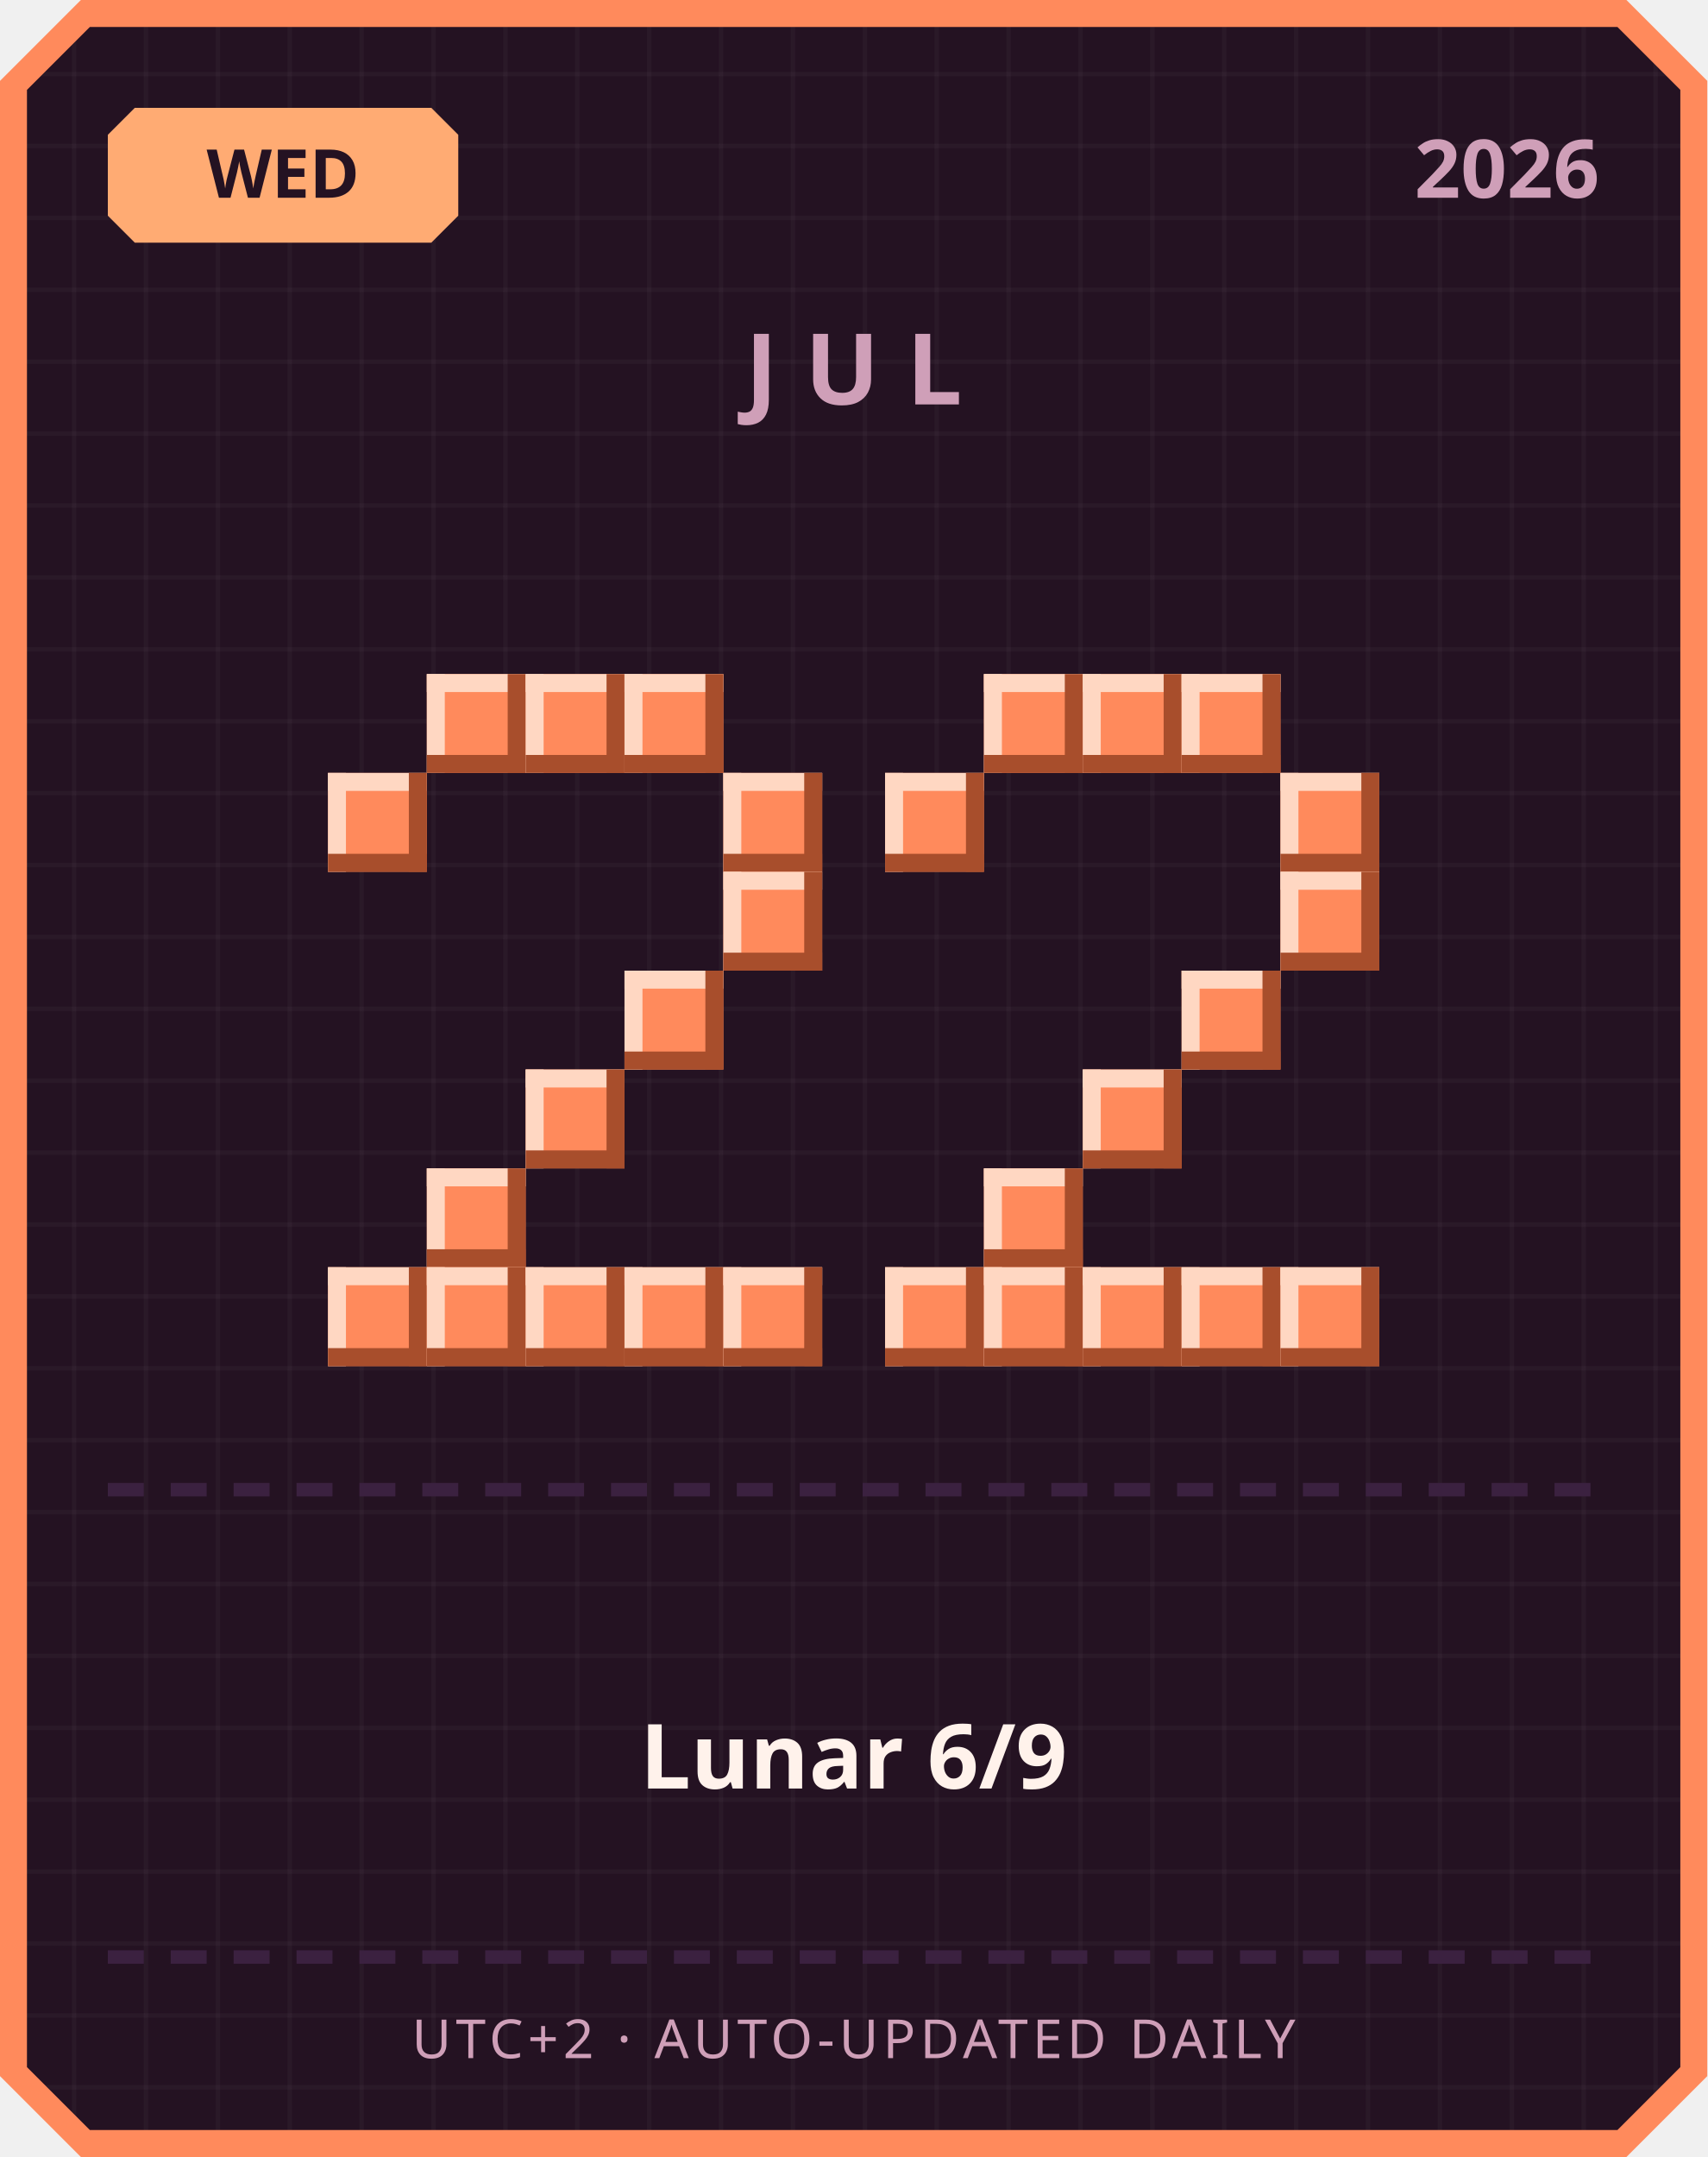
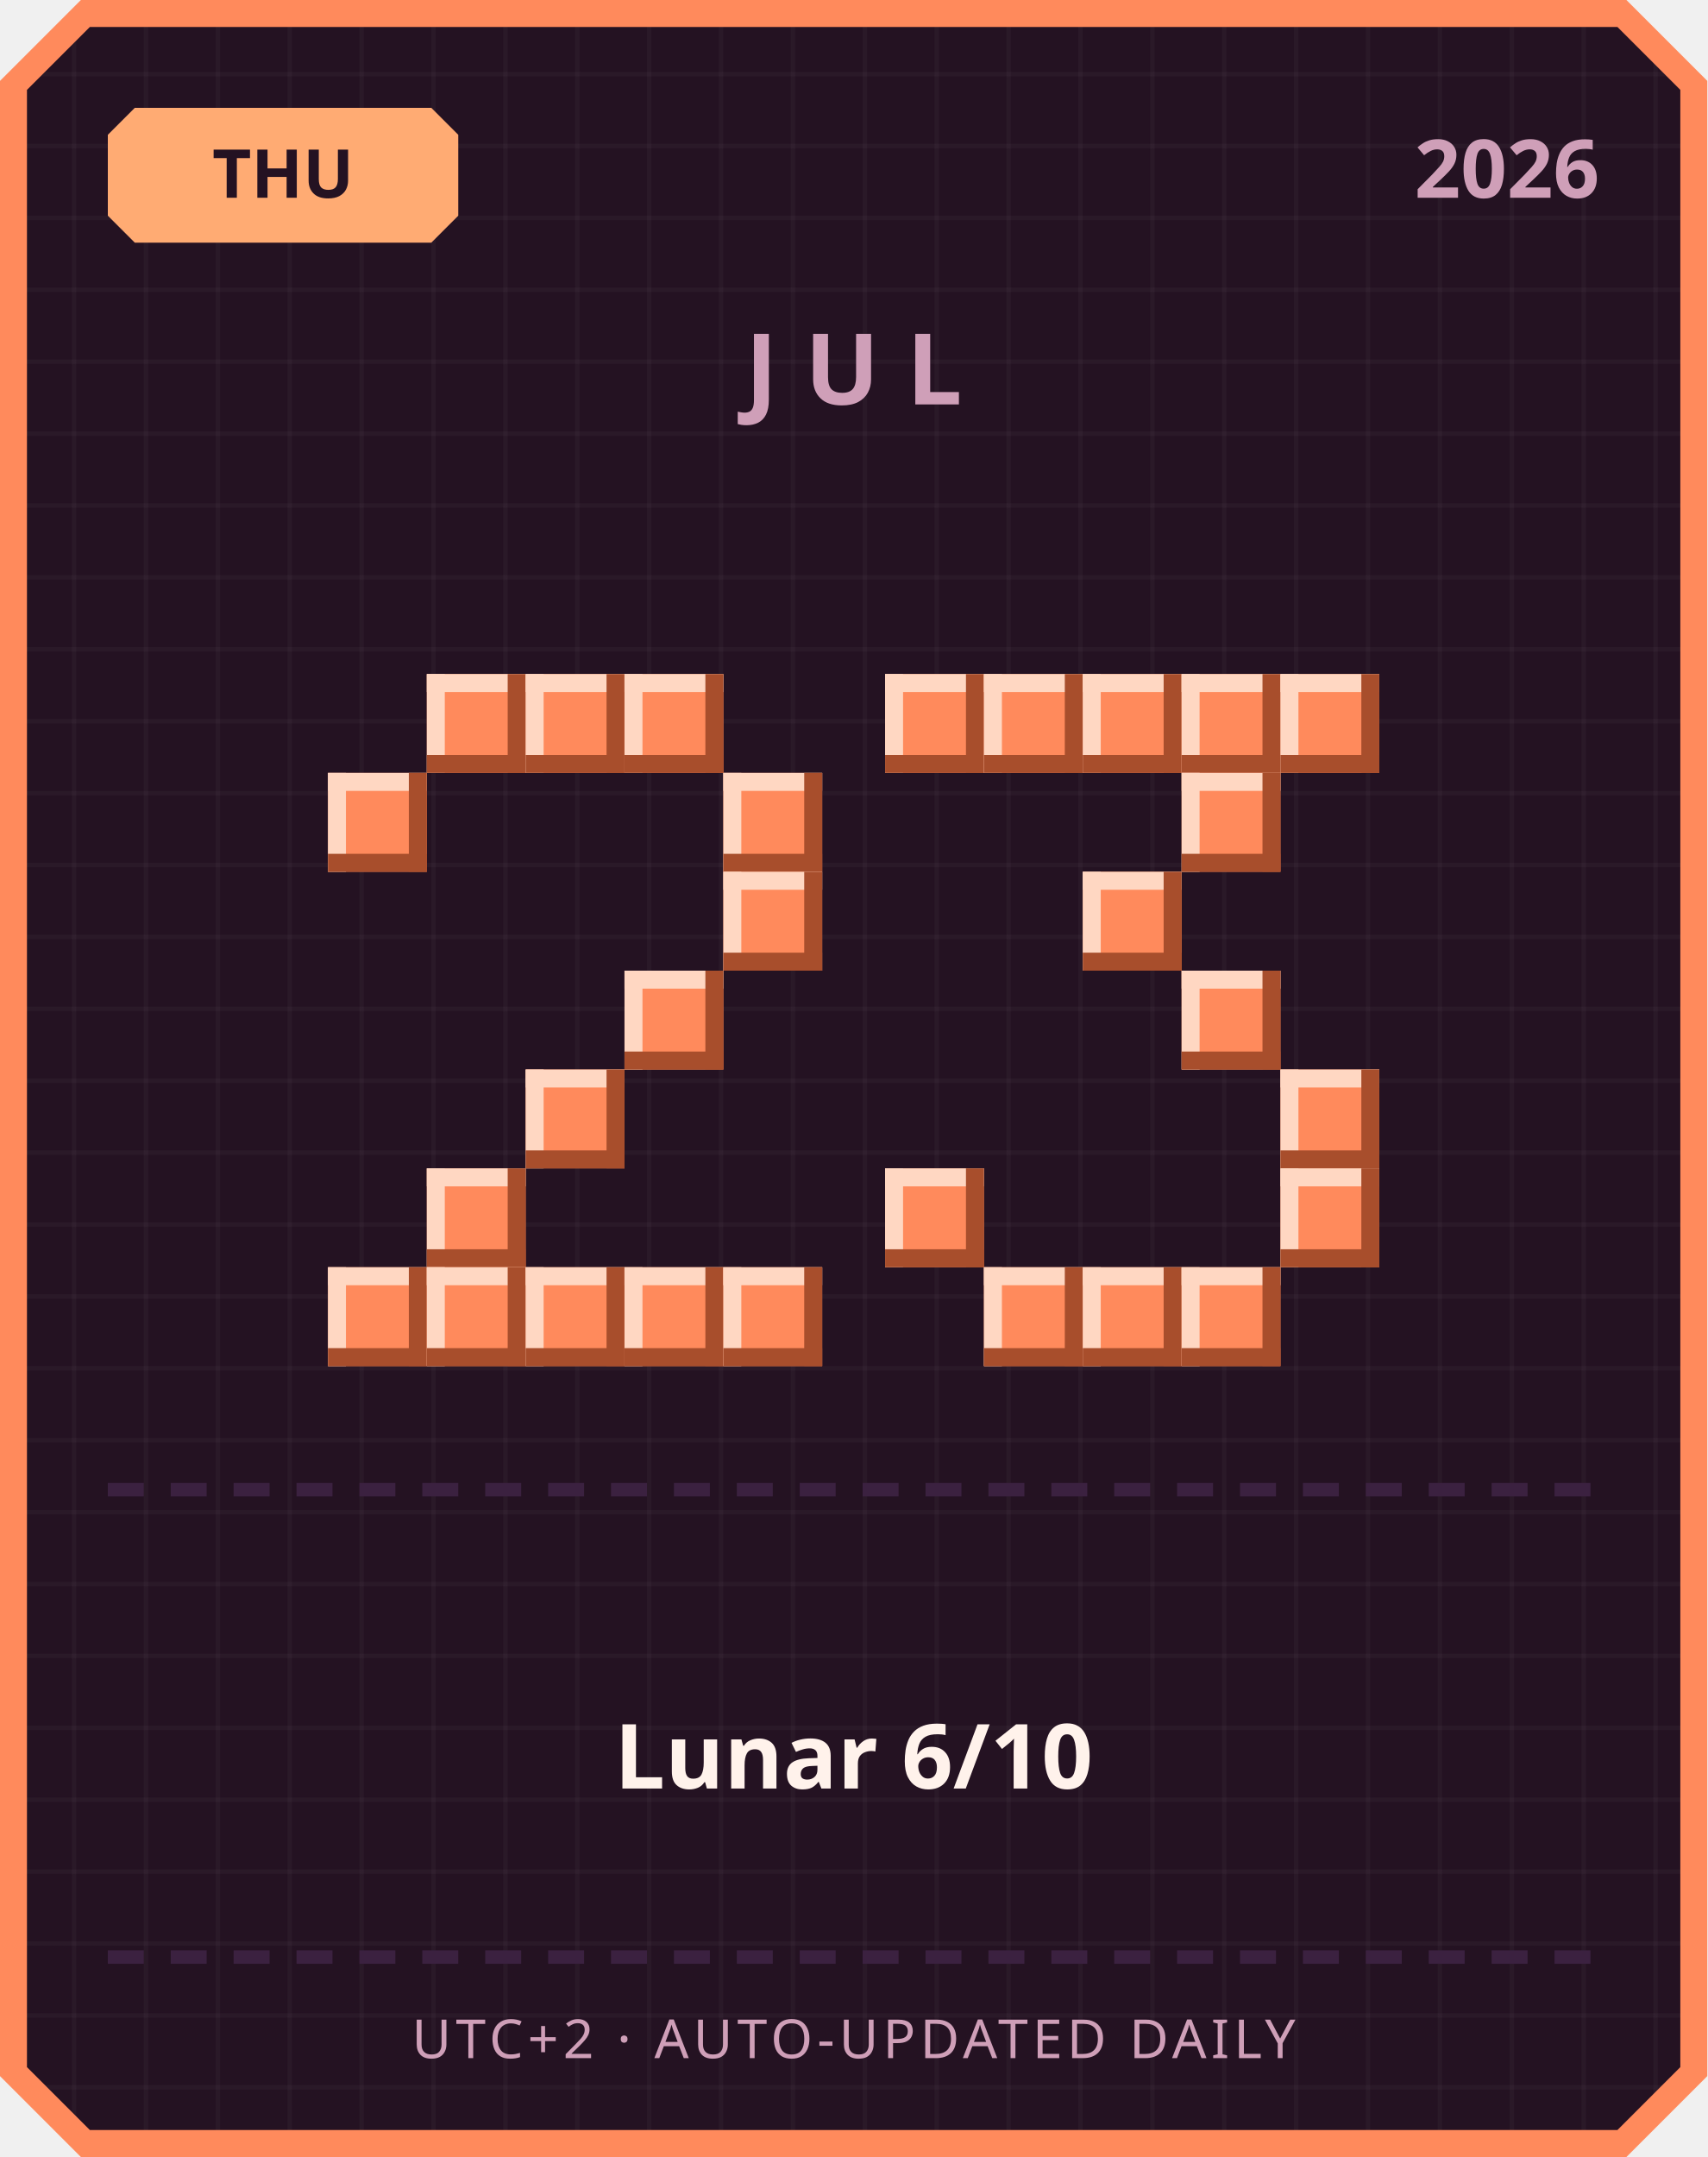
<svg xmlns="http://www.w3.org/2000/svg" width="380" height="480" viewBox="0 0 380 480">
  <defs>
    <pattern id="grid" width="16" height="16" patternUnits="userSpaceOnUse">
      <rect width="16" height="16" fill="#241222" />
      <rect width="1" height="16" fill="#ffffff" opacity="0.03" />
      <rect width="16" height="1" fill="#ffffff" opacity="0.03" />
    </pattern>
  </defs>
  <path d="M 18,0 L 362,0 L 380,18 L 380,462 L 362,480 L 18,480 L 0,462 L 0,18 Z" fill="#ff8a5c" />
  <path d="M 20,6 L 360,6 L 374,20 L 374,460 L 360,474 L 20,474 L 6,460 L 6,20 Z" fill="url(#grid)" />
  <path d="M 30,24 L 96,24 L 102,30 L 102,48 L 96,54 L 30,54 L 24,48 L 24,30 Z" fill="#ffab73" />
-   <text x="63" y="44" text-anchor="middle" font-family="'Segoe UI', sans-serif" font-size="15" font-weight="700" fill="#241222">WED</text>
+   <text x="63" y="44" text-anchor="middle" font-family="'Segoe UI', sans-serif" font-size="15" font-weight="700" fill="#241222">THU</text>
  <text x="356" y="44" text-anchor="end" font-family="'Segoe UI', sans-serif" font-size="18" font-weight="700" fill="#cf9fb8">2026</text>
  <text x="190" y="90" text-anchor="middle" font-family="'Segoe UI', sans-serif" font-size="22" font-weight="700" letter-spacing="6" fill="#cf9fb8">JUL</text>
  <rect x="95" y="150" width="22" height="22" fill="#ff8a5c" />
  <rect x="95" y="150" width="22" height="4" fill="#ffd7c2" />
  <rect x="95" y="150" width="4" height="22" fill="#ffd7c2" />
  <rect x="95" y="168" width="22" height="4" fill="#a84e2c" />
  <rect x="113" y="150" width="4" height="22" fill="#a84e2c" />
  <rect x="117" y="150" width="22" height="22" fill="#ff8a5c" />
  <rect x="117" y="150" width="22" height="4" fill="#ffd7c2" />
  <rect x="117" y="150" width="4" height="22" fill="#ffd7c2" />
  <rect x="117" y="168" width="22" height="4" fill="#a84e2c" />
  <rect x="135" y="150" width="4" height="22" fill="#a84e2c" />
  <rect x="139" y="150" width="22" height="22" fill="#ff8a5c" />
  <rect x="139" y="150" width="22" height="4" fill="#ffd7c2" />
  <rect x="139" y="150" width="4" height="22" fill="#ffd7c2" />
  <rect x="139" y="168" width="22" height="4" fill="#a84e2c" />
  <rect x="157" y="150" width="4" height="22" fill="#a84e2c" />
  <rect x="73" y="172" width="22" height="22" fill="#ff8a5c" />
  <rect x="73" y="172" width="22" height="4" fill="#ffd7c2" />
  <rect x="73" y="172" width="4" height="22" fill="#ffd7c2" />
  <rect x="73" y="190" width="22" height="4" fill="#a84e2c" />
  <rect x="91" y="172" width="4" height="22" fill="#a84e2c" />
  <rect x="161" y="172" width="22" height="22" fill="#ff8a5c" />
  <rect x="161" y="172" width="22" height="4" fill="#ffd7c2" />
  <rect x="161" y="172" width="4" height="22" fill="#ffd7c2" />
  <rect x="161" y="190" width="22" height="4" fill="#a84e2c" />
  <rect x="179" y="172" width="4" height="22" fill="#a84e2c" />
  <rect x="161" y="194" width="22" height="22" fill="#ff8a5c" />
  <rect x="161" y="194" width="22" height="4" fill="#ffd7c2" />
  <rect x="161" y="194" width="4" height="22" fill="#ffd7c2" />
  <rect x="161" y="212" width="22" height="4" fill="#a84e2c" />
  <rect x="179" y="194" width="4" height="22" fill="#a84e2c" />
  <rect x="139" y="216" width="22" height="22" fill="#ff8a5c" />
  <rect x="139" y="216" width="22" height="4" fill="#ffd7c2" />
  <rect x="139" y="216" width="4" height="22" fill="#ffd7c2" />
  <rect x="139" y="234" width="22" height="4" fill="#a84e2c" />
  <rect x="157" y="216" width="4" height="22" fill="#a84e2c" />
  <rect x="117" y="238" width="22" height="22" fill="#ff8a5c" />
  <rect x="117" y="238" width="22" height="4" fill="#ffd7c2" />
  <rect x="117" y="238" width="4" height="22" fill="#ffd7c2" />
  <rect x="117" y="256" width="22" height="4" fill="#a84e2c" />
  <rect x="135" y="238" width="4" height="22" fill="#a84e2c" />
  <rect x="95" y="260" width="22" height="22" fill="#ff8a5c" />
  <rect x="95" y="260" width="22" height="4" fill="#ffd7c2" />
  <rect x="95" y="260" width="4" height="22" fill="#ffd7c2" />
  <rect x="95" y="278" width="22" height="4" fill="#a84e2c" />
  <rect x="113" y="260" width="4" height="22" fill="#a84e2c" />
  <rect x="73" y="282" width="22" height="22" fill="#ff8a5c" />
  <rect x="73" y="282" width="22" height="4" fill="#ffd7c2" />
  <rect x="73" y="282" width="4" height="22" fill="#ffd7c2" />
  <rect x="73" y="300" width="22" height="4" fill="#a84e2c" />
  <rect x="91" y="282" width="4" height="22" fill="#a84e2c" />
  <rect x="95" y="282" width="22" height="22" fill="#ff8a5c" />
  <rect x="95" y="282" width="22" height="4" fill="#ffd7c2" />
  <rect x="95" y="282" width="4" height="22" fill="#ffd7c2" />
  <rect x="95" y="300" width="22" height="4" fill="#a84e2c" />
  <rect x="113" y="282" width="4" height="22" fill="#a84e2c" />
  <rect x="117" y="282" width="22" height="22" fill="#ff8a5c" />
  <rect x="117" y="282" width="22" height="4" fill="#ffd7c2" />
  <rect x="117" y="282" width="4" height="22" fill="#ffd7c2" />
  <rect x="117" y="300" width="22" height="4" fill="#a84e2c" />
  <rect x="135" y="282" width="4" height="22" fill="#a84e2c" />
  <rect x="139" y="282" width="22" height="22" fill="#ff8a5c" />
  <rect x="139" y="282" width="22" height="4" fill="#ffd7c2" />
  <rect x="139" y="282" width="4" height="22" fill="#ffd7c2" />
  <rect x="139" y="300" width="22" height="4" fill="#a84e2c" />
  <rect x="157" y="282" width="4" height="22" fill="#a84e2c" />
  <rect x="161" y="282" width="22" height="22" fill="#ff8a5c" />
  <rect x="161" y="282" width="22" height="4" fill="#ffd7c2" />
  <rect x="161" y="282" width="4" height="22" fill="#ffd7c2" />
  <rect x="161" y="300" width="22" height="4" fill="#a84e2c" />
  <rect x="179" y="282" width="4" height="22" fill="#a84e2c" />
+   <rect x="197" y="150" width="22" height="22" fill="#ff8a5c" />
+   <rect x="197" y="150" width="22" height="4" fill="#ffd7c2" />
+   <rect x="197" y="150" width="4" height="22" fill="#ffd7c2" />
+   <rect x="197" y="168" width="22" height="4" fill="#a84e2c" />
+   <rect x="215" y="150" width="4" height="22" fill="#a84e2c" />
  <rect x="219" y="150" width="22" height="22" fill="#ff8a5c" />
  <rect x="219" y="150" width="22" height="4" fill="#ffd7c2" />
  <rect x="219" y="150" width="4" height="22" fill="#ffd7c2" />
  <rect x="219" y="168" width="22" height="4" fill="#a84e2c" />
  <rect x="237" y="150" width="4" height="22" fill="#a84e2c" />
  <rect x="241" y="150" width="22" height="22" fill="#ff8a5c" />
  <rect x="241" y="150" width="22" height="4" fill="#ffd7c2" />
  <rect x="241" y="150" width="4" height="22" fill="#ffd7c2" />
  <rect x="241" y="168" width="22" height="4" fill="#a84e2c" />
  <rect x="259" y="150" width="4" height="22" fill="#a84e2c" />
  <rect x="263" y="150" width="22" height="22" fill="#ff8a5c" />
  <rect x="263" y="150" width="22" height="4" fill="#ffd7c2" />
  <rect x="263" y="150" width="4" height="22" fill="#ffd7c2" />
  <rect x="263" y="168" width="22" height="4" fill="#a84e2c" />
  <rect x="281" y="150" width="4" height="22" fill="#a84e2c" />
-   <rect x="197" y="172" width="22" height="22" fill="#ff8a5c" />
-   <rect x="197" y="172" width="22" height="4" fill="#ffd7c2" />
-   <rect x="197" y="172" width="4" height="22" fill="#ffd7c2" />
-   <rect x="197" y="190" width="22" height="4" fill="#a84e2c" />
-   <rect x="215" y="172" width="4" height="22" fill="#a84e2c" />
-   <rect x="285" y="172" width="22" height="22" fill="#ff8a5c" />
-   <rect x="285" y="172" width="22" height="4" fill="#ffd7c2" />
-   <rect x="285" y="172" width="4" height="22" fill="#ffd7c2" />
-   <rect x="285" y="190" width="22" height="4" fill="#a84e2c" />
-   <rect x="303" y="172" width="4" height="22" fill="#a84e2c" />
-   <rect x="285" y="194" width="22" height="22" fill="#ff8a5c" />
-   <rect x="285" y="194" width="22" height="4" fill="#ffd7c2" />
-   <rect x="285" y="194" width="4" height="22" fill="#ffd7c2" />
-   <rect x="285" y="212" width="22" height="4" fill="#a84e2c" />
-   <rect x="303" y="194" width="4" height="22" fill="#a84e2c" />
+   <rect x="285" y="150" width="22" height="22" fill="#ff8a5c" />
+   <rect x="285" y="150" width="22" height="4" fill="#ffd7c2" />
+   <rect x="285" y="150" width="4" height="22" fill="#ffd7c2" />
+   <rect x="285" y="168" width="22" height="4" fill="#a84e2c" />
+   <rect x="303" y="150" width="4" height="22" fill="#a84e2c" />
+   <rect x="263" y="172" width="22" height="22" fill="#ff8a5c" />
+   <rect x="263" y="172" width="22" height="4" fill="#ffd7c2" />
+   <rect x="263" y="172" width="4" height="22" fill="#ffd7c2" />
+   <rect x="263" y="190" width="22" height="4" fill="#a84e2c" />
+   <rect x="281" y="172" width="4" height="22" fill="#a84e2c" />
+   <rect x="241" y="194" width="22" height="22" fill="#ff8a5c" />
+   <rect x="241" y="194" width="22" height="4" fill="#ffd7c2" />
+   <rect x="241" y="194" width="4" height="22" fill="#ffd7c2" />
+   <rect x="241" y="212" width="22" height="4" fill="#a84e2c" />
+   <rect x="259" y="194" width="4" height="22" fill="#a84e2c" />
  <rect x="263" y="216" width="22" height="22" fill="#ff8a5c" />
  <rect x="263" y="216" width="22" height="4" fill="#ffd7c2" />
  <rect x="263" y="216" width="4" height="22" fill="#ffd7c2" />
  <rect x="263" y="234" width="22" height="4" fill="#a84e2c" />
  <rect x="281" y="216" width="4" height="22" fill="#a84e2c" />
-   <rect x="241" y="238" width="22" height="22" fill="#ff8a5c" />
-   <rect x="241" y="238" width="22" height="4" fill="#ffd7c2" />
-   <rect x="241" y="238" width="4" height="22" fill="#ffd7c2" />
-   <rect x="241" y="256" width="22" height="4" fill="#a84e2c" />
-   <rect x="259" y="238" width="4" height="22" fill="#a84e2c" />
-   <rect x="219" y="260" width="22" height="22" fill="#ff8a5c" />
-   <rect x="219" y="260" width="22" height="4" fill="#ffd7c2" />
-   <rect x="219" y="260" width="4" height="22" fill="#ffd7c2" />
-   <rect x="219" y="278" width="22" height="4" fill="#a84e2c" />
-   <rect x="237" y="260" width="4" height="22" fill="#a84e2c" />
-   <rect x="197" y="282" width="22" height="22" fill="#ff8a5c" />
-   <rect x="197" y="282" width="22" height="4" fill="#ffd7c2" />
-   <rect x="197" y="282" width="4" height="22" fill="#ffd7c2" />
-   <rect x="197" y="300" width="22" height="4" fill="#a84e2c" />
-   <rect x="215" y="282" width="4" height="22" fill="#a84e2c" />
+   <rect x="285" y="238" width="22" height="22" fill="#ff8a5c" />
+   <rect x="285" y="238" width="22" height="4" fill="#ffd7c2" />
+   <rect x="285" y="238" width="4" height="22" fill="#ffd7c2" />
+   <rect x="285" y="256" width="22" height="4" fill="#a84e2c" />
+   <rect x="303" y="238" width="4" height="22" fill="#a84e2c" />
+   <rect x="197" y="260" width="22" height="22" fill="#ff8a5c" />
+   <rect x="197" y="260" width="22" height="4" fill="#ffd7c2" />
+   <rect x="197" y="260" width="4" height="22" fill="#ffd7c2" />
+   <rect x="197" y="278" width="22" height="4" fill="#a84e2c" />
+   <rect x="215" y="260" width="4" height="22" fill="#a84e2c" />
+   <rect x="285" y="260" width="22" height="22" fill="#ff8a5c" />
+   <rect x="285" y="260" width="22" height="4" fill="#ffd7c2" />
+   <rect x="285" y="260" width="4" height="22" fill="#ffd7c2" />
+   <rect x="285" y="278" width="22" height="4" fill="#a84e2c" />
+   <rect x="303" y="260" width="4" height="22" fill="#a84e2c" />
  <rect x="219" y="282" width="22" height="22" fill="#ff8a5c" />
  <rect x="219" y="282" width="22" height="4" fill="#ffd7c2" />
  <rect x="219" y="282" width="4" height="22" fill="#ffd7c2" />
  <rect x="219" y="300" width="22" height="4" fill="#a84e2c" />
  <rect x="237" y="282" width="4" height="22" fill="#a84e2c" />
  <rect x="241" y="282" width="22" height="22" fill="#ff8a5c" />
  <rect x="241" y="282" width="22" height="4" fill="#ffd7c2" />
  <rect x="241" y="282" width="4" height="22" fill="#ffd7c2" />
  <rect x="241" y="300" width="22" height="4" fill="#a84e2c" />
  <rect x="259" y="282" width="4" height="22" fill="#a84e2c" />
  <rect x="263" y="282" width="22" height="22" fill="#ff8a5c" />
  <rect x="263" y="282" width="22" height="4" fill="#ffd7c2" />
  <rect x="263" y="282" width="4" height="22" fill="#ffd7c2" />
  <rect x="263" y="300" width="22" height="4" fill="#a84e2c" />
  <rect x="281" y="282" width="4" height="22" fill="#a84e2c" />
-   <rect x="285" y="282" width="22" height="22" fill="#ff8a5c" />
-   <rect x="285" y="282" width="22" height="4" fill="#ffd7c2" />
-   <rect x="285" y="282" width="4" height="22" fill="#ffd7c2" />
-   <rect x="285" y="300" width="22" height="4" fill="#a84e2c" />
-   <rect x="303" y="282" width="4" height="22" fill="#a84e2c" />
  <rect x="24" y="330" width="8" height="3" fill="#3b2140" />
  <rect x="38" y="330" width="8" height="3" fill="#3b2140" />
  <rect x="52" y="330" width="8" height="3" fill="#3b2140" />
  <rect x="66" y="330" width="8" height="3" fill="#3b2140" />
  <rect x="80" y="330" width="8" height="3" fill="#3b2140" />
  <rect x="94" y="330" width="8" height="3" fill="#3b2140" />
  <rect x="108" y="330" width="8" height="3" fill="#3b2140" />
  <rect x="122" y="330" width="8" height="3" fill="#3b2140" />
  <rect x="136" y="330" width="8" height="3" fill="#3b2140" />
  <rect x="150" y="330" width="8" height="3" fill="#3b2140" />
  <rect x="164" y="330" width="8" height="3" fill="#3b2140" />
  <rect x="178" y="330" width="8" height="3" fill="#3b2140" />
  <rect x="192" y="330" width="8" height="3" fill="#3b2140" />
  <rect x="206" y="330" width="8" height="3" fill="#3b2140" />
  <rect x="220" y="330" width="8" height="3" fill="#3b2140" />
  <rect x="234" y="330" width="8" height="3" fill="#3b2140" />
  <rect x="248" y="330" width="8" height="3" fill="#3b2140" />
  <rect x="262" y="330" width="8" height="3" fill="#3b2140" />
  <rect x="276" y="330" width="8" height="3" fill="#3b2140" />
  <rect x="290" y="330" width="8" height="3" fill="#3b2140" />
  <rect x="304" y="330" width="8" height="3" fill="#3b2140" />
  <rect x="318" y="330" width="8" height="3" fill="#3b2140" />
  <rect x="332" y="330" width="8" height="3" fill="#3b2140" />
  <rect x="346" y="330" width="8" height="3" fill="#3b2140" />
-   <text x="190" y="398" text-anchor="middle" font-family="'Segoe UI', 'Microsoft JhengHei', sans-serif" font-size="20" font-weight="700" fill="#fff2eb">Lunar 6/9</text>
+   <text x="190" y="398" text-anchor="middle" font-family="'Segoe UI', 'Microsoft JhengHei', sans-serif" font-size="20" font-weight="700" fill="#fff2eb">Lunar 6/10</text>
  <rect x="24" y="434" width="8" height="3" fill="#3b2140" />
  <rect x="38" y="434" width="8" height="3" fill="#3b2140" />
  <rect x="52" y="434" width="8" height="3" fill="#3b2140" />
  <rect x="66" y="434" width="8" height="3" fill="#3b2140" />
  <rect x="80" y="434" width="8" height="3" fill="#3b2140" />
  <rect x="94" y="434" width="8" height="3" fill="#3b2140" />
  <rect x="108" y="434" width="8" height="3" fill="#3b2140" />
  <rect x="122" y="434" width="8" height="3" fill="#3b2140" />
  <rect x="136" y="434" width="8" height="3" fill="#3b2140" />
  <rect x="150" y="434" width="8" height="3" fill="#3b2140" />
  <rect x="164" y="434" width="8" height="3" fill="#3b2140" />
  <rect x="178" y="434" width="8" height="3" fill="#3b2140" />
  <rect x="192" y="434" width="8" height="3" fill="#3b2140" />
  <rect x="206" y="434" width="8" height="3" fill="#3b2140" />
  <rect x="220" y="434" width="8" height="3" fill="#3b2140" />
  <rect x="234" y="434" width="8" height="3" fill="#3b2140" />
  <rect x="248" y="434" width="8" height="3" fill="#3b2140" />
  <rect x="262" y="434" width="8" height="3" fill="#3b2140" />
  <rect x="276" y="434" width="8" height="3" fill="#3b2140" />
  <rect x="290" y="434" width="8" height="3" fill="#3b2140" />
  <rect x="304" y="434" width="8" height="3" fill="#3b2140" />
  <rect x="318" y="434" width="8" height="3" fill="#3b2140" />
  <rect x="332" y="434" width="8" height="3" fill="#3b2140" />
  <rect x="346" y="434" width="8" height="3" fill="#3b2140" />
  <text x="190" y="458" text-anchor="middle" font-family="'Segoe UI', sans-serif" font-size="12" letter-spacing="1" fill="#cf9fb8">UTC+2 · AUTO-UPDATED DAILY</text>
</svg>
